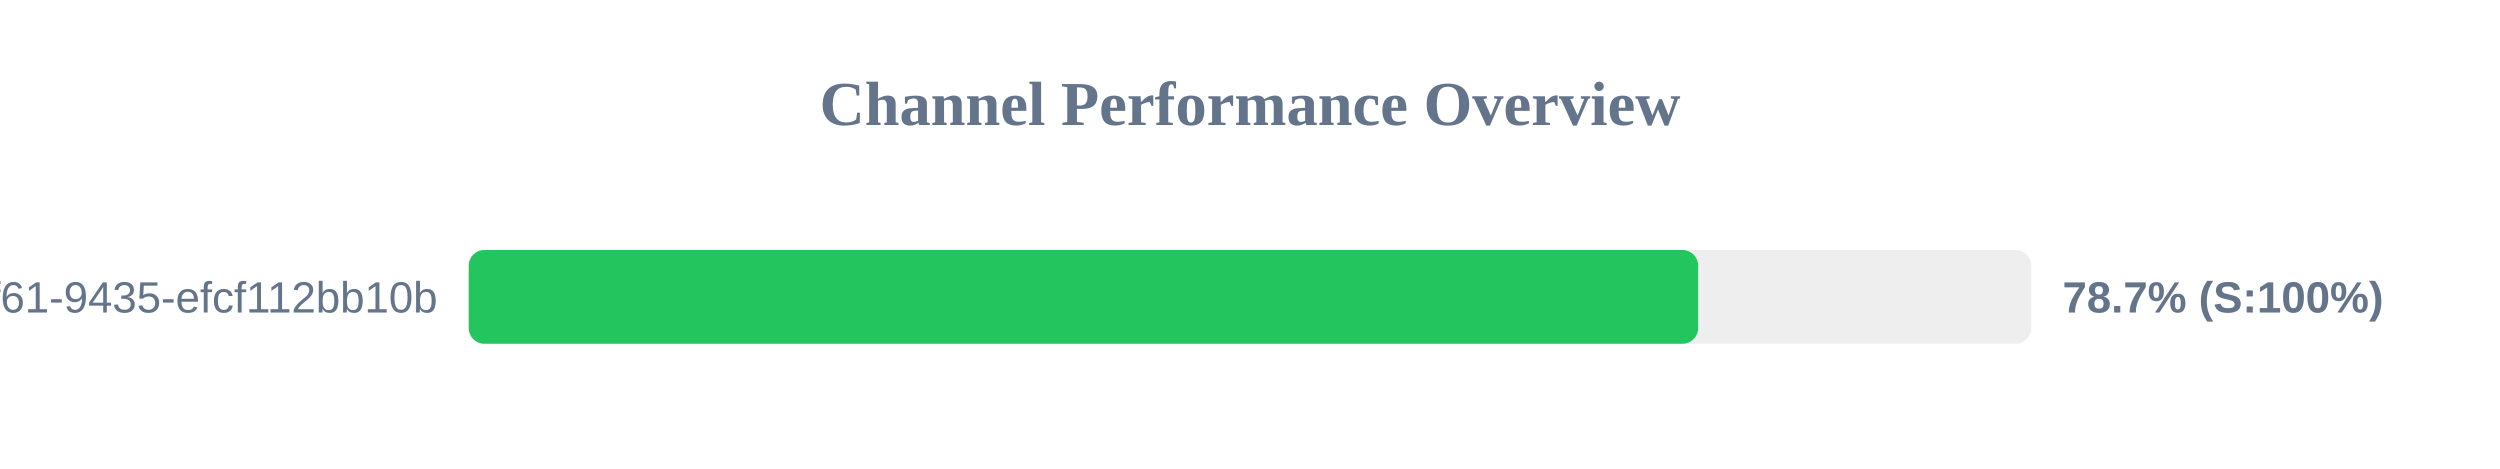
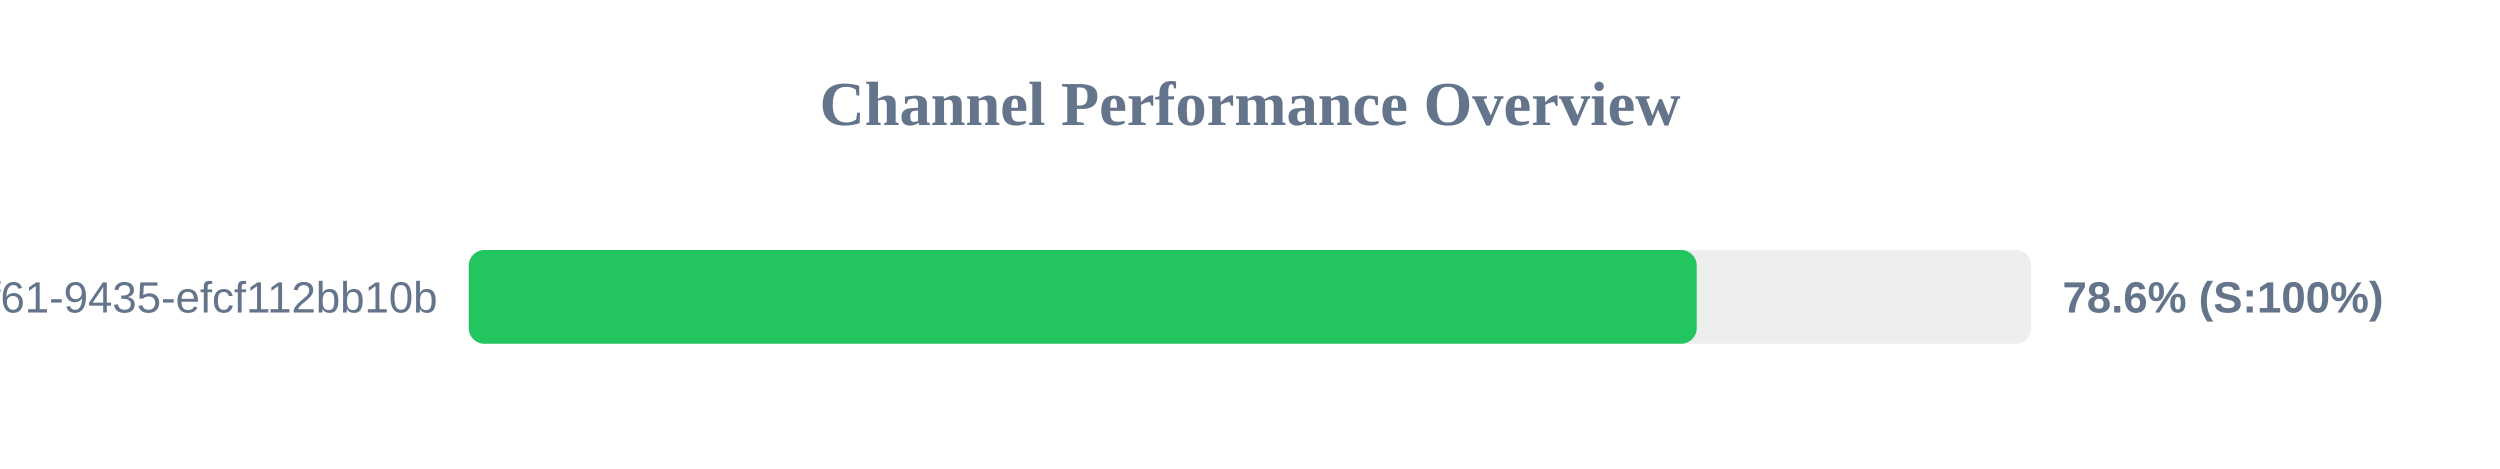
<svg xmlns="http://www.w3.org/2000/svg" width="800" height="150" version="1.1">
  <style>
        .row { font: 14px Arial; fill: #64748b; }
        .score { font: bold 14px Arial; fill: #64748b; }
    </style>
  <text x="400" y="40" text-anchor="middle" font-size="20px" font-weight="bold" fill="#64748b">Channel Performance Overview</text>
  <rect x="150" y="80" width="500" height="30" fill="#eee" rx="5" />
-   <rect x="150" y="80" width="393.4" height="30" fill="#22c55e" rx="5" />
+   <rect x="150" y="80" width="392.95" height="30" fill="#22c55e" rx="5" />
  <text x="140" y="100" text-anchor="end" class="row">?uuid=07c122ad-50b2-4f61-9435-efcf112bb10b</text>
-   <text x="660" y="100" text-anchor="start" class="score">78.7% (S:100%)</text>
+   <text x="660" y="100" text-anchor="start" class="score">78.6% (S:100%)</text>
</svg>
